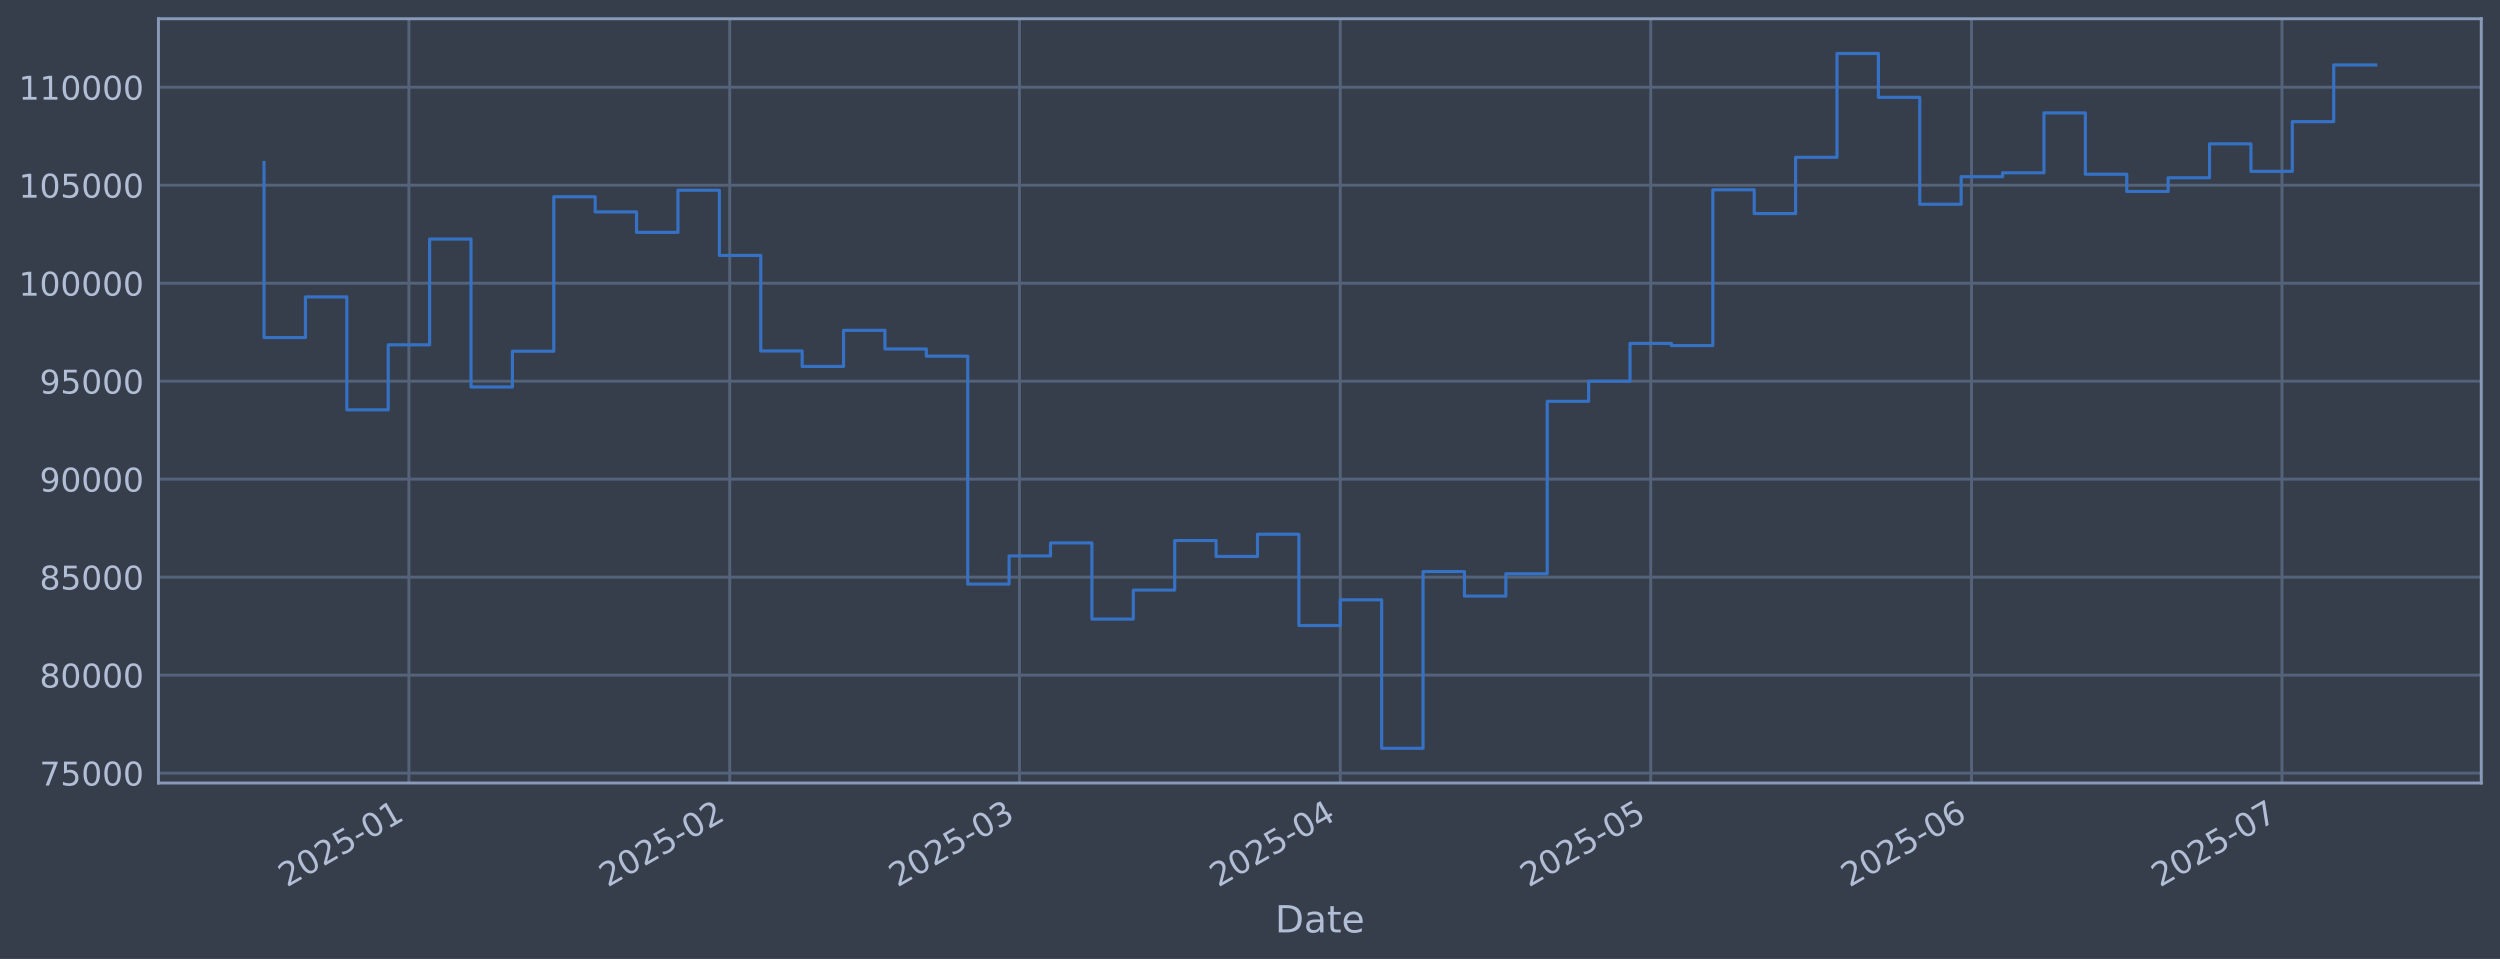
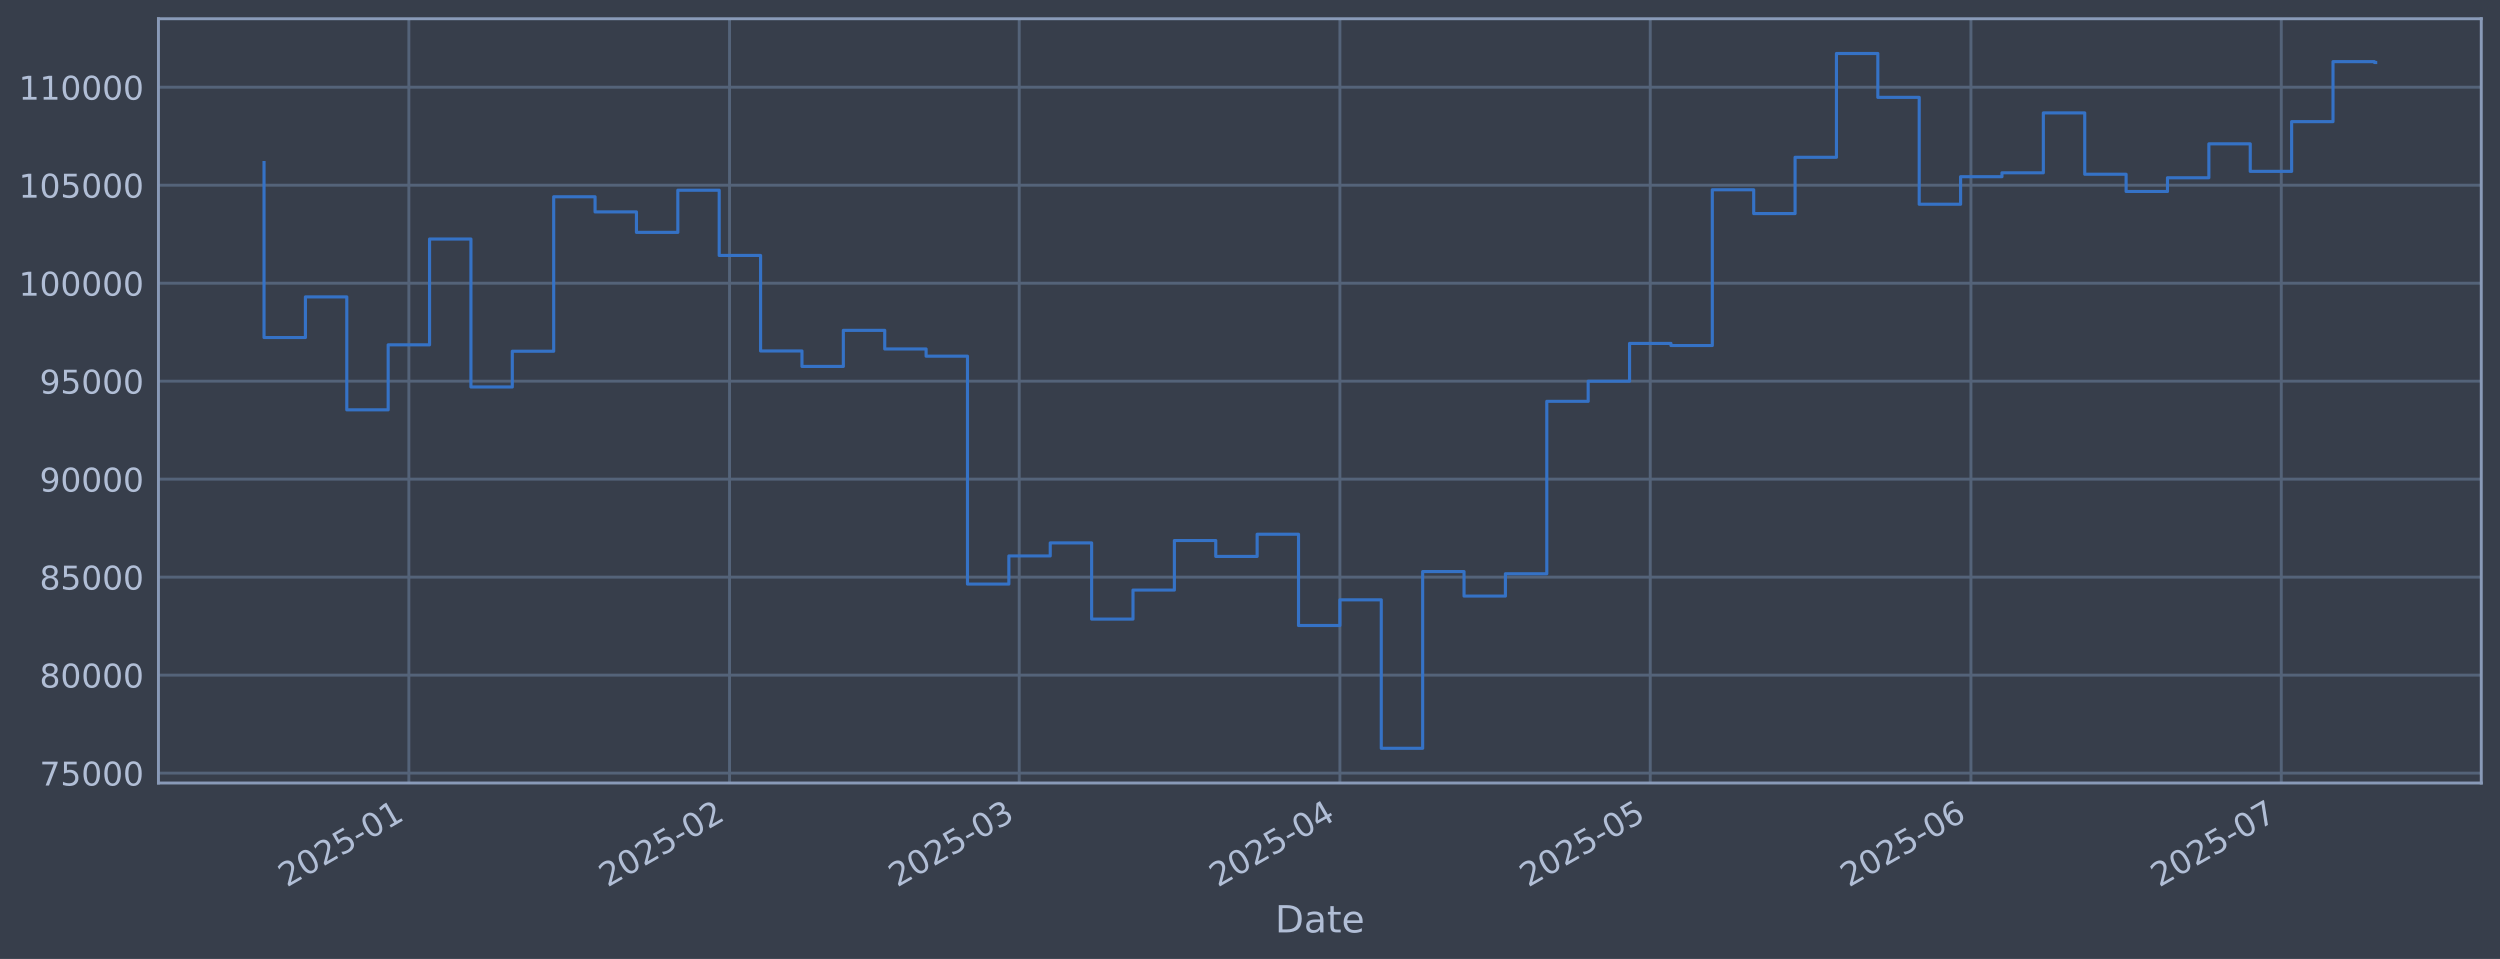
<svg xmlns="http://www.w3.org/2000/svg" xmlns:xlink="http://www.w3.org/1999/xlink" width="960.9pt" height="368.58pt" viewBox="0 0 960.9 368.58" version="1.1">
  <defs>
    <style type="text/css">*{stroke-linejoin: round; stroke-linecap: butt}</style>
  </defs>
  <g id="figure_1">
    <g id="patch_1">
      <path d="M 0 368.58  L 960.9 368.58  L 960.9 0  L 0 0  z " style="fill: #373e4b" />
    </g>
    <g id="axes_1">
      <g id="patch_2">
        <path d="M 60.901 300.96  L 953.701 300.96  L 953.701 7.2  L 60.901 7.2  z " style="fill: #373e4b" />
      </g>
      <g id="matplotlib.axis_1">
        <g id="xtick_1">
          <g id="line2d_1">
-             <path d="M 157.168 300.96  L 157.168 7.2  " clip-path="url(#p576bd00a99)" style="fill: none; stroke: #546379; stroke-width: 1.12; stroke-linecap: square" />
+             <path d="M 157.149 300.96  L 157.149 7.2  " clip-path="url(#p60eb8ce3f3)" style="fill: none; stroke: #546379; stroke-width: 1.12; stroke-linecap: square" />
          </g>
          <g id="line2d_2" />
          <g id="text_1">
-             <g style="fill: #b1bed6" transform="translate(110.2644 341.1745) rotate(-30) scale(0.126 -0.126)">
+             <g style="fill: #b1bed6" transform="translate(110.2453 341.1745) rotate(-30) scale(0.126 -0.126)">
              <defs>
                <path id="DejaVuSans-32" d="M 1228 531  L 3431 531  L 3431 0  L 469 0  L 469 531  Q 828 903 1448 1529  Q 2069 2156 2228 2338  Q 2531 2678 2651 2914  Q 2772 3150 2772 3378  Q 2772 3750 2511 3984  Q 2250 4219 1831 4219  Q 1534 4219 1204 4116  Q 875 4013 500 3803  L 500 4441  Q 881 4594 1212 4672  Q 1544 4750 1819 4750  Q 2544 4750 2975 4387  Q 3406 4025 3406 3419  Q 3406 3131 3298 2873  Q 3191 2616 2906 2266  Q 2828 2175 2409 1742  Q 1991 1309 1228 531  z " transform="scale(0.015625)" />
                <path id="DejaVuSans-30" d="M 2034 4250  Q 1547 4250 1301 3770  Q 1056 3291 1056 2328  Q 1056 1369 1301 889  Q 1547 409 2034 409  Q 2525 409 2770 889  Q 3016 1369 3016 2328  Q 3016 3291 2770 3770  Q 2525 4250 2034 4250  z M 2034 4750  Q 2819 4750 3233 4129  Q 3647 3509 3647 2328  Q 3647 1150 3233 529  Q 2819 -91 2034 -91  Q 1250 -91 836 529  Q 422 1150 422 2328  Q 422 3509 836 4129  Q 1250 4750 2034 4750  z " transform="scale(0.015625)" />
                <path id="DejaVuSans-35" d="M 691 4666  L 3169 4666  L 3169 4134  L 1269 4134  L 1269 2991  Q 1406 3038 1543 3061  Q 1681 3084 1819 3084  Q 2600 3084 3056 2656  Q 3513 2228 3513 1497  Q 3513 744 3044 326  Q 2575 -91 1722 -91  Q 1428 -91 1123 -41  Q 819 9 494 109  L 494 744  Q 775 591 1075 516  Q 1375 441 1709 441  Q 2250 441 2565 725  Q 2881 1009 2881 1497  Q 2881 1984 2565 2268  Q 2250 2553 1709 2553  Q 1456 2553 1204 2497  Q 953 2441 691 2322  L 691 4666  z " transform="scale(0.015625)" />
                <path id="DejaVuSans-2d" d="M 313 2009  L 1997 2009  L 1997 1497  L 313 1497  L 313 2009  z " transform="scale(0.015625)" />
                <path id="DejaVuSans-31" d="M 794 531  L 1825 531  L 1825 4091  L 703 3866  L 703 4441  L 1819 4666  L 2450 4666  L 2450 531  L 3481 531  L 3481 0  L 794 0  L 794 531  z " transform="scale(0.015625)" />
              </defs>
              <use xlink:href="#DejaVuSans-32" />
              <use xlink:href="#DejaVuSans-30" transform="translate(63.62305 0)" />
              <use xlink:href="#DejaVuSans-32" transform="translate(127.2461 0)" />
              <use xlink:href="#DejaVuSans-35" transform="translate(190.8691 0)" />
              <use xlink:href="#DejaVuSans-2d" transform="translate(254.4922 0)" />
              <use xlink:href="#DejaVuSans-30" transform="translate(290.5762 0)" />
              <use xlink:href="#DejaVuSans-31" transform="translate(354.1992 0)" />
            </g>
          </g>
        </g>
        <g id="xtick_2">
          <g id="line2d_3">
-             <path d="M 280.471 300.96  L 280.471 7.2  " clip-path="url(#p576bd00a99)" style="fill: none; stroke: #546379; stroke-width: 1.12; stroke-linecap: square" />
+             <path d="M 280.409 300.96  L 280.409 7.2  " clip-path="url(#p60eb8ce3f3)" style="fill: none; stroke: #546379; stroke-width: 1.12; stroke-linecap: square" />
          </g>
          <g id="line2d_4" />
          <g id="text_2">
-             <g style="fill: #b1bed6" transform="translate(233.5676 341.1745) rotate(-30) scale(0.126 -0.126)">
+             <g style="fill: #b1bed6" transform="translate(233.5062 341.1745) rotate(-30) scale(0.126 -0.126)">
              <use xlink:href="#DejaVuSans-32" />
              <use xlink:href="#DejaVuSans-30" transform="translate(63.62305 0)" />
              <use xlink:href="#DejaVuSans-32" transform="translate(127.2461 0)" />
              <use xlink:href="#DejaVuSans-35" transform="translate(190.8691 0)" />
              <use xlink:href="#DejaVuSans-2d" transform="translate(254.4922 0)" />
              <use xlink:href="#DejaVuSans-30" transform="translate(290.5762 0)" />
              <use xlink:href="#DejaVuSans-32" transform="translate(354.1992 0)" />
            </g>
          </g>
        </g>
        <g id="xtick_3">
          <g id="line2d_5">
-             <path d="M 391.842 300.96  L 391.842 7.2  " clip-path="url(#p576bd00a99)" style="fill: none; stroke: #546379; stroke-width: 1.12; stroke-linecap: square" />
+             <path d="M 391.742 300.96  L 391.742 7.2  " clip-path="url(#p60eb8ce3f3)" style="fill: none; stroke: #546379; stroke-width: 1.12; stroke-linecap: square" />
          </g>
          <g id="line2d_6" />
          <g id="text_3">
-             <g style="fill: #b1bed6" transform="translate(344.9383 341.1745) rotate(-30) scale(0.126 -0.126)">
+             <g style="fill: #b1bed6" transform="translate(344.8386 341.1745) rotate(-30) scale(0.126 -0.126)">
              <defs>
                <path id="DejaVuSans-33" d="M 2597 2516  Q 3050 2419 3304 2112  Q 3559 1806 3559 1356  Q 3559 666 3084 287  Q 2609 -91 1734 -91  Q 1441 -91 1130 -33  Q 819 25 488 141  L 488 750  Q 750 597 1062 519  Q 1375 441 1716 441  Q 2309 441 2620 675  Q 2931 909 2931 1356  Q 2931 1769 2642 2001  Q 2353 2234 1838 2234  L 1294 2234  L 1294 2753  L 1863 2753  Q 2328 2753 2575 2939  Q 2822 3125 2822 3475  Q 2822 3834 2567 4026  Q 2313 4219 1838 4219  Q 1578 4219 1281 4162  Q 984 4106 628 3988  L 628 4550  Q 988 4650 1302 4700  Q 1616 4750 1894 4750  Q 2613 4750 3031 4423  Q 3450 4097 3450 3541  Q 3450 3153 3228 2886  Q 3006 2619 2597 2516  z " transform="scale(0.015625)" />
              </defs>
              <use xlink:href="#DejaVuSans-32" />
              <use xlink:href="#DejaVuSans-30" transform="translate(63.62305 0)" />
              <use xlink:href="#DejaVuSans-32" transform="translate(127.2461 0)" />
              <use xlink:href="#DejaVuSans-35" transform="translate(190.8691 0)" />
              <use xlink:href="#DejaVuSans-2d" transform="translate(254.4922 0)" />
              <use xlink:href="#DejaVuSans-30" transform="translate(290.5762 0)" />
              <use xlink:href="#DejaVuSans-33" transform="translate(354.1992 0)" />
            </g>
          </g>
        </g>
        <g id="xtick_4">
          <g id="line2d_7">
-             <path d="M 515.145 300.96  L 515.145 7.2  " clip-path="url(#p576bd00a99)" style="fill: none; stroke: #546379; stroke-width: 1.12; stroke-linecap: square" />
+             <path d="M 515.003 300.96  L 515.003 7.2  " clip-path="url(#p60eb8ce3f3)" style="fill: none; stroke: #546379; stroke-width: 1.12; stroke-linecap: square" />
          </g>
          <g id="line2d_8" />
          <g id="text_4">
-             <g style="fill: #b1bed6" transform="translate(468.2416 341.1745) rotate(-30) scale(0.126 -0.126)">
+             <g style="fill: #b1bed6" transform="translate(468.0995 341.1745) rotate(-30) scale(0.126 -0.126)">
              <defs>
                <path id="DejaVuSans-34" d="M 2419 4116  L 825 1625  L 2419 1625  L 2419 4116  z M 2253 4666  L 3047 4666  L 3047 1625  L 3713 1625  L 3713 1100  L 3047 1100  L 3047 0  L 2419 0  L 2419 1100  L 313 1100  L 313 1709  L 2253 4666  z " transform="scale(0.015625)" />
              </defs>
              <use xlink:href="#DejaVuSans-32" />
              <use xlink:href="#DejaVuSans-30" transform="translate(63.62305 0)" />
              <use xlink:href="#DejaVuSans-32" transform="translate(127.2461 0)" />
              <use xlink:href="#DejaVuSans-35" transform="translate(190.8691 0)" />
              <use xlink:href="#DejaVuSans-2d" transform="translate(254.4922 0)" />
              <use xlink:href="#DejaVuSans-30" transform="translate(290.5762 0)" />
              <use xlink:href="#DejaVuSans-34" transform="translate(354.1992 0)" />
            </g>
          </g>
        </g>
        <g id="xtick_5">
          <g id="line2d_9">
-             <path d="M 634.471 300.96  L 634.471 7.2  " clip-path="url(#p576bd00a99)" style="fill: none; stroke: #546379; stroke-width: 1.12; stroke-linecap: square" />
+             <path d="M 634.287 300.96  L 634.287 7.2  " clip-path="url(#p60eb8ce3f3)" style="fill: none; stroke: #546379; stroke-width: 1.12; stroke-linecap: square" />
          </g>
          <g id="line2d_10" />
          <g id="text_5">
-             <g style="fill: #b1bed6" transform="translate(587.5673 341.1745) rotate(-30) scale(0.126 -0.126)">
+             <g style="fill: #b1bed6" transform="translate(587.3842 341.1745) rotate(-30) scale(0.126 -0.126)">
              <use xlink:href="#DejaVuSans-32" />
              <use xlink:href="#DejaVuSans-30" transform="translate(63.62305 0)" />
              <use xlink:href="#DejaVuSans-32" transform="translate(127.2461 0)" />
              <use xlink:href="#DejaVuSans-35" transform="translate(190.8691 0)" />
              <use xlink:href="#DejaVuSans-2d" transform="translate(254.4922 0)" />
              <use xlink:href="#DejaVuSans-30" transform="translate(290.5762 0)" />
              <use xlink:href="#DejaVuSans-35" transform="translate(354.1992 0)" />
            </g>
          </g>
        </g>
        <g id="xtick_6">
          <g id="line2d_11">
-             <path d="M 757.774 300.96  L 757.774 7.2  " clip-path="url(#p576bd00a99)" style="fill: none; stroke: #546379; stroke-width: 1.12; stroke-linecap: square" />
+             <path d="M 757.548 300.96  L 757.548 7.2  " clip-path="url(#p60eb8ce3f3)" style="fill: none; stroke: #546379; stroke-width: 1.12; stroke-linecap: square" />
          </g>
          <g id="line2d_12" />
          <g id="text_6">
-             <g style="fill: #b1bed6" transform="translate(710.8706 341.1745) rotate(-30) scale(0.126 -0.126)">
+             <g style="fill: #b1bed6" transform="translate(710.6451 341.1745) rotate(-30) scale(0.126 -0.126)">
              <defs>
                <path id="DejaVuSans-36" d="M 2113 2584  Q 1688 2584 1439 2293  Q 1191 2003 1191 1497  Q 1191 994 1439 701  Q 1688 409 2113 409  Q 2538 409 2786 701  Q 3034 994 3034 1497  Q 3034 2003 2786 2293  Q 2538 2584 2113 2584  z M 3366 4563  L 3366 3988  Q 3128 4100 2886 4159  Q 2644 4219 2406 4219  Q 1781 4219 1451 3797  Q 1122 3375 1075 2522  Q 1259 2794 1537 2939  Q 1816 3084 2150 3084  Q 2853 3084 3261 2657  Q 3669 2231 3669 1497  Q 3669 778 3244 343  Q 2819 -91 2113 -91  Q 1303 -91 875 529  Q 447 1150 447 2328  Q 447 3434 972 4092  Q 1497 4750 2381 4750  Q 2619 4750 2861 4703  Q 3103 4656 3366 4563  z " transform="scale(0.015625)" />
              </defs>
              <use xlink:href="#DejaVuSans-32" />
              <use xlink:href="#DejaVuSans-30" transform="translate(63.62305 0)" />
              <use xlink:href="#DejaVuSans-32" transform="translate(127.2461 0)" />
              <use xlink:href="#DejaVuSans-35" transform="translate(190.8691 0)" />
              <use xlink:href="#DejaVuSans-2d" transform="translate(254.4922 0)" />
              <use xlink:href="#DejaVuSans-30" transform="translate(290.5762 0)" />
              <use xlink:href="#DejaVuSans-36" transform="translate(354.1992 0)" />
            </g>
          </g>
        </g>
        <g id="xtick_7">
          <g id="line2d_13">
-             <path d="M 877.1 300.96  L 877.1 7.2  " clip-path="url(#p576bd00a99)" style="fill: none; stroke: #546379; stroke-width: 1.12; stroke-linecap: square" />
+             <path d="M 876.833 300.96  L 876.833 7.2  " clip-path="url(#p60eb8ce3f3)" style="fill: none; stroke: #546379; stroke-width: 1.12; stroke-linecap: square" />
          </g>
          <g id="line2d_14" />
          <g id="text_7">
-             <g style="fill: #b1bed6" transform="translate(830.1963 341.1745) rotate(-30) scale(0.126 -0.126)">
+             <g style="fill: #b1bed6" transform="translate(829.9298 341.1745) rotate(-30) scale(0.126 -0.126)">
              <defs>
                <path id="DejaVuSans-37" d="M 525 4666  L 3525 4666  L 3525 4397  L 1831 0  L 1172 0  L 2766 4134  L 525 4134  L 525 4666  z " transform="scale(0.015625)" />
              </defs>
              <use xlink:href="#DejaVuSans-32" />
              <use xlink:href="#DejaVuSans-30" transform="translate(63.62305 0)" />
              <use xlink:href="#DejaVuSans-32" transform="translate(127.2461 0)" />
              <use xlink:href="#DejaVuSans-35" transform="translate(190.8691 0)" />
              <use xlink:href="#DejaVuSans-2d" transform="translate(254.4922 0)" />
              <use xlink:href="#DejaVuSans-30" transform="translate(290.5762 0)" />
              <use xlink:href="#DejaVuSans-37" transform="translate(354.1992 0)" />
            </g>
          </g>
        </g>
        <g id="text_8">
          <g style="fill: #b1bed6" transform="translate(490.0914 358.3856) scale(0.144 -0.144)">
            <defs>
              <path id="DejaVuSans-44" d="M 1259 4147  L 1259 519  L 2022 519  Q 2988 519 3436 956  Q 3884 1394 3884 2338  Q 3884 3275 3436 3711  Q 2988 4147 2022 4147  L 1259 4147  z M 628 4666  L 1925 4666  Q 3281 4666 3915 4102  Q 4550 3538 4550 2338  Q 4550 1131 3912 565  Q 3275 0 1925 0  L 628 0  L 628 4666  z " transform="scale(0.015625)" />
              <path id="DejaVuSans-61" d="M 2194 1759  Q 1497 1759 1228 1600  Q 959 1441 959 1056  Q 959 750 1161 570  Q 1363 391 1709 391  Q 2188 391 2477 730  Q 2766 1069 2766 1631  L 2766 1759  L 2194 1759  z M 3341 1997  L 3341 0  L 2766 0  L 2766 531  Q 2569 213 2275 61  Q 1981 -91 1556 -91  Q 1019 -91 701 211  Q 384 513 384 1019  Q 384 1609 779 1909  Q 1175 2209 1959 2209  L 2766 2209  L 2766 2266  Q 2766 2663 2505 2880  Q 2244 3097 1772 3097  Q 1472 3097 1187 3025  Q 903 2953 641 2809  L 641 3341  Q 956 3463 1253 3523  Q 1550 3584 1831 3584  Q 2591 3584 2966 3190  Q 3341 2797 3341 1997  z " transform="scale(0.015625)" />
              <path id="DejaVuSans-74" d="M 1172 4494  L 1172 3500  L 2356 3500  L 2356 3053  L 1172 3053  L 1172 1153  Q 1172 725 1289 603  Q 1406 481 1766 481  L 2356 481  L 2356 0  L 1766 0  Q 1100 0 847 248  Q 594 497 594 1153  L 594 3053  L 172 3053  L 172 3500  L 594 3500  L 594 4494  L 1172 4494  z " transform="scale(0.015625)" />
              <path id="DejaVuSans-65" d="M 3597 1894  L 3597 1613  L 953 1613  Q 991 1019 1311 708  Q 1631 397 2203 397  Q 2534 397 2845 478  Q 3156 559 3463 722  L 3463 178  Q 3153 47 2828 -22  Q 2503 -91 2169 -91  Q 1331 -91 842 396  Q 353 884 353 1716  Q 353 2575 817 3079  Q 1281 3584 2069 3584  Q 2775 3584 3186 3129  Q 3597 2675 3597 1894  z M 3022 2063  Q 3016 2534 2758 2815  Q 2500 3097 2075 3097  Q 1594 3097 1305 2825  Q 1016 2553 972 2059  L 3022 2063  z " transform="scale(0.015625)" />
            </defs>
            <use xlink:href="#DejaVuSans-44" />
            <use xlink:href="#DejaVuSans-61" transform="translate(77.00195 0)" />
            <use xlink:href="#DejaVuSans-74" transform="translate(138.2812 0)" />
            <use xlink:href="#DejaVuSans-65" transform="translate(177.4902 0)" />
          </g>
        </g>
      </g>
      <g id="matplotlib.axis_2">
        <g id="ytick_1">
          <g id="line2d_15">
-             <path d="M 60.901 297.147  L 953.701 297.147  " clip-path="url(#p576bd00a99)" style="fill: none; stroke: #546379; stroke-width: 1.12; stroke-linecap: square" />
+             <path d="M 60.901 297.147  L 953.701 297.147  " clip-path="url(#p60eb8ce3f3)" style="fill: none; stroke: #546379; stroke-width: 1.12; stroke-linecap: square" />
          </g>
          <g id="line2d_16" />
          <g id="text_9">
            <g style="fill: #b1bed6" transform="translate(15.21675 301.9342) scale(0.126 -0.126)">
              <use xlink:href="#DejaVuSans-37" />
              <use xlink:href="#DejaVuSans-35" transform="translate(63.62305 0)" />
              <use xlink:href="#DejaVuSans-30" transform="translate(127.2461 0)" />
              <use xlink:href="#DejaVuSans-30" transform="translate(190.8691 0)" />
              <use xlink:href="#DejaVuSans-30" transform="translate(254.4922 0)" />
            </g>
          </g>
        </g>
        <g id="ytick_2">
          <g id="line2d_17">
-             <path d="M 60.901 259.487  L 953.701 259.487  " clip-path="url(#p576bd00a99)" style="fill: none; stroke: #546379; stroke-width: 1.12; stroke-linecap: square" />
+             <path d="M 60.901 259.487  L 953.701 259.487  " clip-path="url(#p60eb8ce3f3)" style="fill: none; stroke: #546379; stroke-width: 1.12; stroke-linecap: square" />
          </g>
          <g id="line2d_18" />
          <g id="text_10">
            <g style="fill: #b1bed6" transform="translate(15.21675 264.2738) scale(0.126 -0.126)">
              <defs>
                <path id="DejaVuSans-38" d="M 2034 2216  Q 1584 2216 1326 1975  Q 1069 1734 1069 1313  Q 1069 891 1326 650  Q 1584 409 2034 409  Q 2484 409 2743 651  Q 3003 894 3003 1313  Q 3003 1734 2745 1975  Q 2488 2216 2034 2216  z M 1403 2484  Q 997 2584 770 2862  Q 544 3141 544 3541  Q 544 4100 942 4425  Q 1341 4750 2034 4750  Q 2731 4750 3128 4425  Q 3525 4100 3525 3541  Q 3525 3141 3298 2862  Q 3072 2584 2669 2484  Q 3125 2378 3379 2068  Q 3634 1759 3634 1313  Q 3634 634 3220 271  Q 2806 -91 2034 -91  Q 1263 -91 848 271  Q 434 634 434 1313  Q 434 1759 690 2068  Q 947 2378 1403 2484  z M 1172 3481  Q 1172 3119 1398 2916  Q 1625 2713 2034 2713  Q 2441 2713 2670 2916  Q 2900 3119 2900 3481  Q 2900 3844 2670 4047  Q 2441 4250 2034 4250  Q 1625 4250 1398 4047  Q 1172 3844 1172 3481  z " transform="scale(0.015625)" />
              </defs>
              <use xlink:href="#DejaVuSans-38" />
              <use xlink:href="#DejaVuSans-30" transform="translate(63.62305 0)" />
              <use xlink:href="#DejaVuSans-30" transform="translate(127.2461 0)" />
              <use xlink:href="#DejaVuSans-30" transform="translate(190.8691 0)" />
              <use xlink:href="#DejaVuSans-30" transform="translate(254.4922 0)" />
            </g>
          </g>
        </g>
        <g id="ytick_3">
          <g id="line2d_19">
-             <path d="M 60.901 221.826  L 953.701 221.826  " clip-path="url(#p576bd00a99)" style="fill: none; stroke: #546379; stroke-width: 1.12; stroke-linecap: square" />
+             <path d="M 60.901 221.826  L 953.701 221.826  " clip-path="url(#p60eb8ce3f3)" style="fill: none; stroke: #546379; stroke-width: 1.12; stroke-linecap: square" />
          </g>
          <g id="line2d_20" />
          <g id="text_11">
            <g style="fill: #b1bed6" transform="translate(15.21675 226.6134) scale(0.126 -0.126)">
              <use xlink:href="#DejaVuSans-38" />
              <use xlink:href="#DejaVuSans-35" transform="translate(63.62305 0)" />
              <use xlink:href="#DejaVuSans-30" transform="translate(127.2461 0)" />
              <use xlink:href="#DejaVuSans-30" transform="translate(190.8691 0)" />
              <use xlink:href="#DejaVuSans-30" transform="translate(254.4922 0)" />
            </g>
          </g>
        </g>
        <g id="ytick_4">
          <g id="line2d_21">
-             <path d="M 60.901 184.166  L 953.701 184.166  " clip-path="url(#p576bd00a99)" style="fill: none; stroke: #546379; stroke-width: 1.12; stroke-linecap: square" />
+             <path d="M 60.901 184.166  L 953.701 184.166  " clip-path="url(#p60eb8ce3f3)" style="fill: none; stroke: #546379; stroke-width: 1.12; stroke-linecap: square" />
          </g>
          <g id="line2d_22" />
          <g id="text_12">
            <g style="fill: #b1bed6" transform="translate(15.21675 188.953) scale(0.126 -0.126)">
              <defs>
                <path id="DejaVuSans-39" d="M 703 97  L 703 672  Q 941 559 1184 500  Q 1428 441 1663 441  Q 2288 441 2617 861  Q 2947 1281 2994 2138  Q 2813 1869 2534 1725  Q 2256 1581 1919 1581  Q 1219 1581 811 2004  Q 403 2428 403 3163  Q 403 3881 828 4315  Q 1253 4750 1959 4750  Q 2769 4750 3195 4129  Q 3622 3509 3622 2328  Q 3622 1225 3098 567  Q 2575 -91 1691 -91  Q 1453 -91 1209 -44  Q 966 3 703 97  z M 1959 2075  Q 2384 2075 2632 2365  Q 2881 2656 2881 3163  Q 2881 3666 2632 3958  Q 2384 4250 1959 4250  Q 1534 4250 1286 3958  Q 1038 3666 1038 3163  Q 1038 2656 1286 2365  Q 1534 2075 1959 2075  z " transform="scale(0.015625)" />
              </defs>
              <use xlink:href="#DejaVuSans-39" />
              <use xlink:href="#DejaVuSans-30" transform="translate(63.62305 0)" />
              <use xlink:href="#DejaVuSans-30" transform="translate(127.2461 0)" />
              <use xlink:href="#DejaVuSans-30" transform="translate(190.8691 0)" />
              <use xlink:href="#DejaVuSans-30" transform="translate(254.4922 0)" />
            </g>
          </g>
        </g>
        <g id="ytick_5">
          <g id="line2d_23">
-             <path d="M 60.901 146.506  L 953.701 146.506  " clip-path="url(#p576bd00a99)" style="fill: none; stroke: #546379; stroke-width: 1.12; stroke-linecap: square" />
+             <path d="M 60.901 146.506  L 953.701 146.506  " clip-path="url(#p60eb8ce3f3)" style="fill: none; stroke: #546379; stroke-width: 1.12; stroke-linecap: square" />
          </g>
          <g id="line2d_24" />
          <g id="text_13">
            <g style="fill: #b1bed6" transform="translate(15.21675 151.2926) scale(0.126 -0.126)">
              <use xlink:href="#DejaVuSans-39" />
              <use xlink:href="#DejaVuSans-35" transform="translate(63.62305 0)" />
              <use xlink:href="#DejaVuSans-30" transform="translate(127.2461 0)" />
              <use xlink:href="#DejaVuSans-30" transform="translate(190.8691 0)" />
              <use xlink:href="#DejaVuSans-30" transform="translate(254.4922 0)" />
            </g>
          </g>
        </g>
        <g id="ytick_6">
          <g id="line2d_25">
-             <path d="M 60.901 108.845  L 953.701 108.845  " clip-path="url(#p576bd00a99)" style="fill: none; stroke: #546379; stroke-width: 1.12; stroke-linecap: square" />
+             <path d="M 60.901 108.845  L 953.701 108.845  " clip-path="url(#p60eb8ce3f3)" style="fill: none; stroke: #546379; stroke-width: 1.12; stroke-linecap: square" />
          </g>
          <g id="line2d_26" />
          <g id="text_14">
            <g style="fill: #b1bed6" transform="translate(7.2 113.6322) scale(0.126 -0.126)">
              <use xlink:href="#DejaVuSans-31" />
              <use xlink:href="#DejaVuSans-30" transform="translate(63.62305 0)" />
              <use xlink:href="#DejaVuSans-30" transform="translate(127.2461 0)" />
              <use xlink:href="#DejaVuSans-30" transform="translate(190.8691 0)" />
              <use xlink:href="#DejaVuSans-30" transform="translate(254.4922 0)" />
              <use xlink:href="#DejaVuSans-30" transform="translate(318.1152 0)" />
            </g>
          </g>
        </g>
        <g id="ytick_7">
          <g id="line2d_27">
-             <path d="M 60.901 71.185  L 953.701 71.185  " clip-path="url(#p576bd00a99)" style="fill: none; stroke: #546379; stroke-width: 1.12; stroke-linecap: square" />
+             <path d="M 60.901 71.185  L 953.701 71.185  " clip-path="url(#p60eb8ce3f3)" style="fill: none; stroke: #546379; stroke-width: 1.12; stroke-linecap: square" />
          </g>
          <g id="line2d_28" />
          <g id="text_15">
            <g style="fill: #b1bed6" transform="translate(7.2 75.97181) scale(0.126 -0.126)">
              <use xlink:href="#DejaVuSans-31" />
              <use xlink:href="#DejaVuSans-30" transform="translate(63.62305 0)" />
              <use xlink:href="#DejaVuSans-35" transform="translate(127.2461 0)" />
              <use xlink:href="#DejaVuSans-30" transform="translate(190.8691 0)" />
              <use xlink:href="#DejaVuSans-30" transform="translate(254.4922 0)" />
              <use xlink:href="#DejaVuSans-30" transform="translate(318.1152 0)" />
            </g>
          </g>
        </g>
        <g id="ytick_8">
          <g id="line2d_29">
-             <path d="M 60.901 33.524  L 953.701 33.524  " clip-path="url(#p576bd00a99)" style="fill: none; stroke: #546379; stroke-width: 1.12; stroke-linecap: square" />
+             <path d="M 60.901 33.524  L 953.701 33.524  " clip-path="url(#p60eb8ce3f3)" style="fill: none; stroke: #546379; stroke-width: 1.12; stroke-linecap: square" />
          </g>
          <g id="line2d_30" />
          <g id="text_16">
            <g style="fill: #b1bed6" transform="translate(7.2 38.31141) scale(0.126 -0.126)">
              <use xlink:href="#DejaVuSans-31" />
              <use xlink:href="#DejaVuSans-31" transform="translate(63.62305 0)" />
              <use xlink:href="#DejaVuSans-30" transform="translate(127.2461 0)" />
              <use xlink:href="#DejaVuSans-30" transform="translate(190.8691 0)" />
              <use xlink:href="#DejaVuSans-30" transform="translate(254.4922 0)" />
              <use xlink:href="#DejaVuSans-30" transform="translate(318.1152 0)" />
            </g>
          </g>
        </g>
      </g>
      <g id="line2d_31">
-         <path d="M 101.482 62.478  L 101.482 129.735  L 117.392 129.735  L 117.392 114.117  L 133.303 114.117  L 133.303 157.529  L 149.213 157.529  L 149.213 132.544  L 165.123 132.544  L 165.123 91.873  L 181.033 91.873  L 181.033 148.745  L 196.943 148.745  L 196.943 135.003  L 212.853 135.003  L 212.853 75.637  L 228.763 75.637  L 228.763 81.451  L 244.673 81.451  L 244.673 89.317  L 260.583 89.317  L 260.583 73.113  L 276.493 73.113  L 276.493 98.189  L 292.403 98.189  L 292.403 134.901  L 308.314 134.901  L 308.314 140.841  L 324.224 140.841  L 324.224 126.97  L 340.134 126.97  L 340.134 134.132  L 356.044 134.132  L 356.044 136.904  L 371.954 136.904  L 371.954 224.494  L 387.864 224.494  L 387.864 213.678  L 403.774 213.678  L 403.774 208.679  L 419.684 208.679  L 419.684 237.95  L 435.594 237.95  L 435.594 226.8  L 451.504 226.8  L 451.504 207.76  L 467.415 207.76  L 467.415 213.864  L 483.325 213.864  L 483.325 205.348  L 499.235 205.348  L 499.235 240.422  L 515.145 240.422  L 515.145 230.548  L 531.055 230.548  L 531.055 287.607  L 546.965 287.607  L 546.965 219.693  L 562.875 219.693  L 562.875 229.105  L 578.785 229.105  L 578.785 220.526  L 594.695 220.526  L 594.695 154.258  L 610.605 154.258  L 610.605 146.519  L 626.516 146.519  L 626.516 131.991  L 642.426 131.991  L 642.426 132.809  L 658.336 132.809  L 658.336 72.945  L 674.246 72.945  L 674.246 82.09  L 690.156 82.09  L 690.156 60.453  L 706.066 60.453  L 706.066 20.553  L 721.976 20.553  L 721.976 37.431  L 737.886 37.431  L 737.886 78.508  L 753.796 78.508  L 753.796 67.912  L 769.706 67.912  L 769.706 66.417  L 785.617 66.417  L 785.617 43.403  L 801.527 43.403  L 801.527 66.977  L 817.437 66.977  L 817.437 73.593  L 833.347 73.593  L 833.347 68.32  L 849.257 68.32  L 849.257 55.29  L 865.167 55.29  L 865.167 65.868  L 881.077 65.868  L 881.077 46.757  L 896.987 46.757  L 896.987 24.968  L 913.119 24.968  " clip-path="url(#p576bd00a99)" style="fill: none; stroke: #3572c6; stroke-width: 1.2; stroke-linecap: square" />
+         <path d="M 101.482 62.478  L 101.482 129.735  L 117.387 129.735  L 117.387 114.117  L 133.292 114.117  L 133.292 157.529  L 149.196 157.529  L 149.196 132.544  L 165.101 132.544  L 165.101 91.873  L 181.005 91.873  L 181.005 148.745  L 196.91 148.745  L 196.91 135.003  L 212.815 135.003  L 212.815 75.637  L 228.719 75.637  L 228.719 81.451  L 244.624 81.451  L 244.624 89.317  L 260.529 89.317  L 260.529 73.113  L 276.433 73.113  L 276.433 98.189  L 292.338 98.189  L 292.338 134.901  L 308.243 134.901  L 308.243 140.841  L 324.147 140.841  L 324.147 126.97  L 340.052 126.97  L 340.052 134.132  L 355.956 134.132  L 355.956 136.904  L 371.861 136.904  L 371.861 224.494  L 387.766 224.494  L 387.766 213.678  L 403.67 213.678  L 403.67 208.679  L 419.575 208.679  L 419.575 237.95  L 435.48 237.95  L 435.48 226.8  L 451.384 226.8  L 451.384 207.76  L 467.289 207.76  L 467.289 213.864  L 483.193 213.864  L 483.193 205.348  L 499.098 205.348  L 499.098 240.422  L 515.003 240.422  L 515.003 230.548  L 530.907 230.548  L 530.907 287.607  L 546.812 287.607  L 546.812 219.693  L 562.717 219.693  L 562.717 229.105  L 578.621 229.105  L 578.621 220.526  L 594.526 220.526  L 594.526 154.258  L 610.431 154.258  L 610.431 146.519  L 626.335 146.519  L 626.335 131.991  L 642.24 131.991  L 642.24 132.809  L 658.144 132.809  L 658.144 72.945  L 674.049 72.945  L 674.049 82.09  L 689.954 82.09  L 689.954 60.453  L 705.858 60.453  L 705.858 20.553  L 721.763 20.553  L 721.763 37.431  L 737.668 37.431  L 737.668 78.508  L 753.572 78.508  L 753.572 67.912  L 769.477 67.912  L 769.477 66.417  L 785.381 66.417  L 785.381 43.403  L 801.286 43.403  L 801.286 66.977  L 817.191 66.977  L 817.191 73.593  L 833.095 73.593  L 833.095 68.32  L 849 68.32  L 849 55.29  L 864.905 55.29  L 864.905 65.868  L 880.809 65.868  L 880.809 46.757  L 896.714 46.757  L 896.714 23.693  L 912.619 23.693  L 912.619 24.014  L 913.119 24.014  " clip-path="url(#p60eb8ce3f3)" style="fill: none; stroke: #3572c6; stroke-width: 1.2; stroke-linecap: square" />
      </g>
      <g id="patch_3">
        <path d="M 60.901 300.96  L 60.901 7.2  " style="fill: none; stroke: #899ab8; stroke-width: 1.12; stroke-linejoin: miter; stroke-linecap: square" />
      </g>
      <g id="patch_4">
        <path d="M 953.701 300.96  L 953.701 7.2  " style="fill: none; stroke: #899ab8; stroke-width: 1.12; stroke-linejoin: miter; stroke-linecap: square" />
      </g>
      <g id="patch_5">
        <path d="M 60.901 300.96  L 953.701 300.96  " style="fill: none; stroke: #899ab8; stroke-width: 1.12; stroke-linejoin: miter; stroke-linecap: square" />
      </g>
      <g id="patch_6">
        <path d="M 60.901 7.2  L 953.701 7.2  " style="fill: none; stroke: #899ab8; stroke-width: 1.12; stroke-linejoin: miter; stroke-linecap: square" />
      </g>
    </g>
  </g>
  <defs>
-     <clipPath id="p576bd00a99">
+     <clipPath id="p60eb8ce3f3">
      <rect x="60.901" y="7.2" width="892.8" height="293.76" />
    </clipPath>
  </defs>
</svg>
